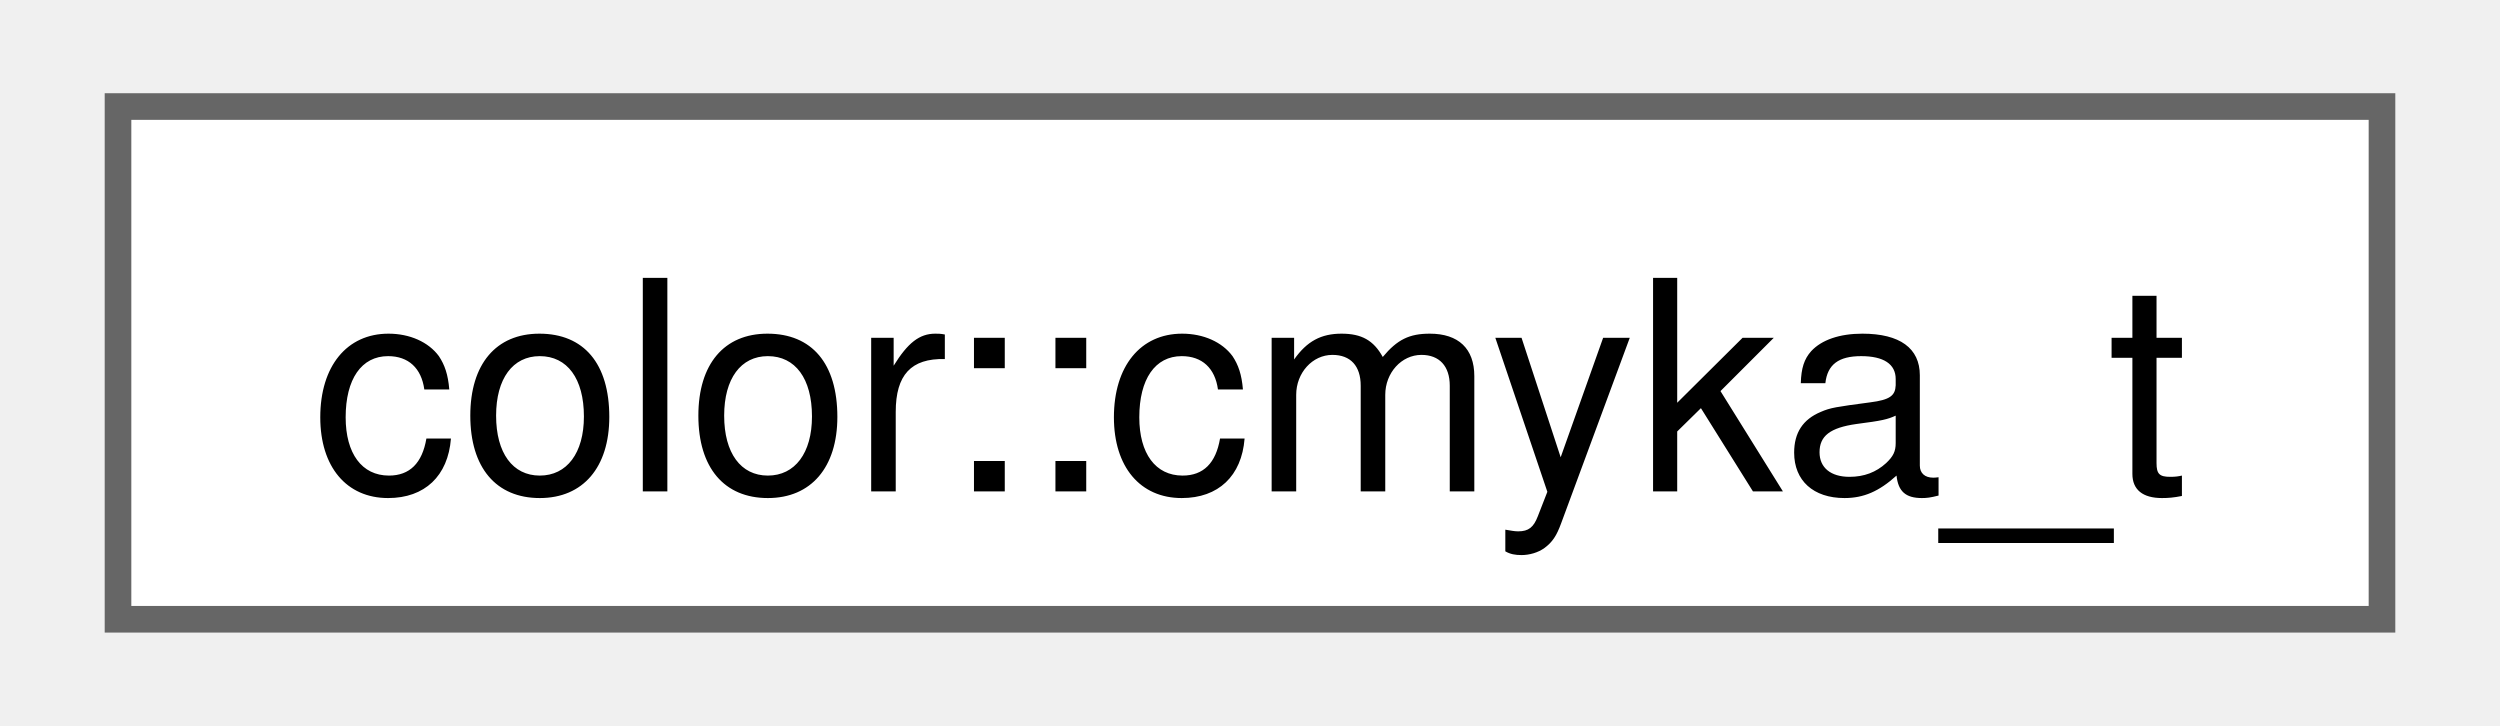
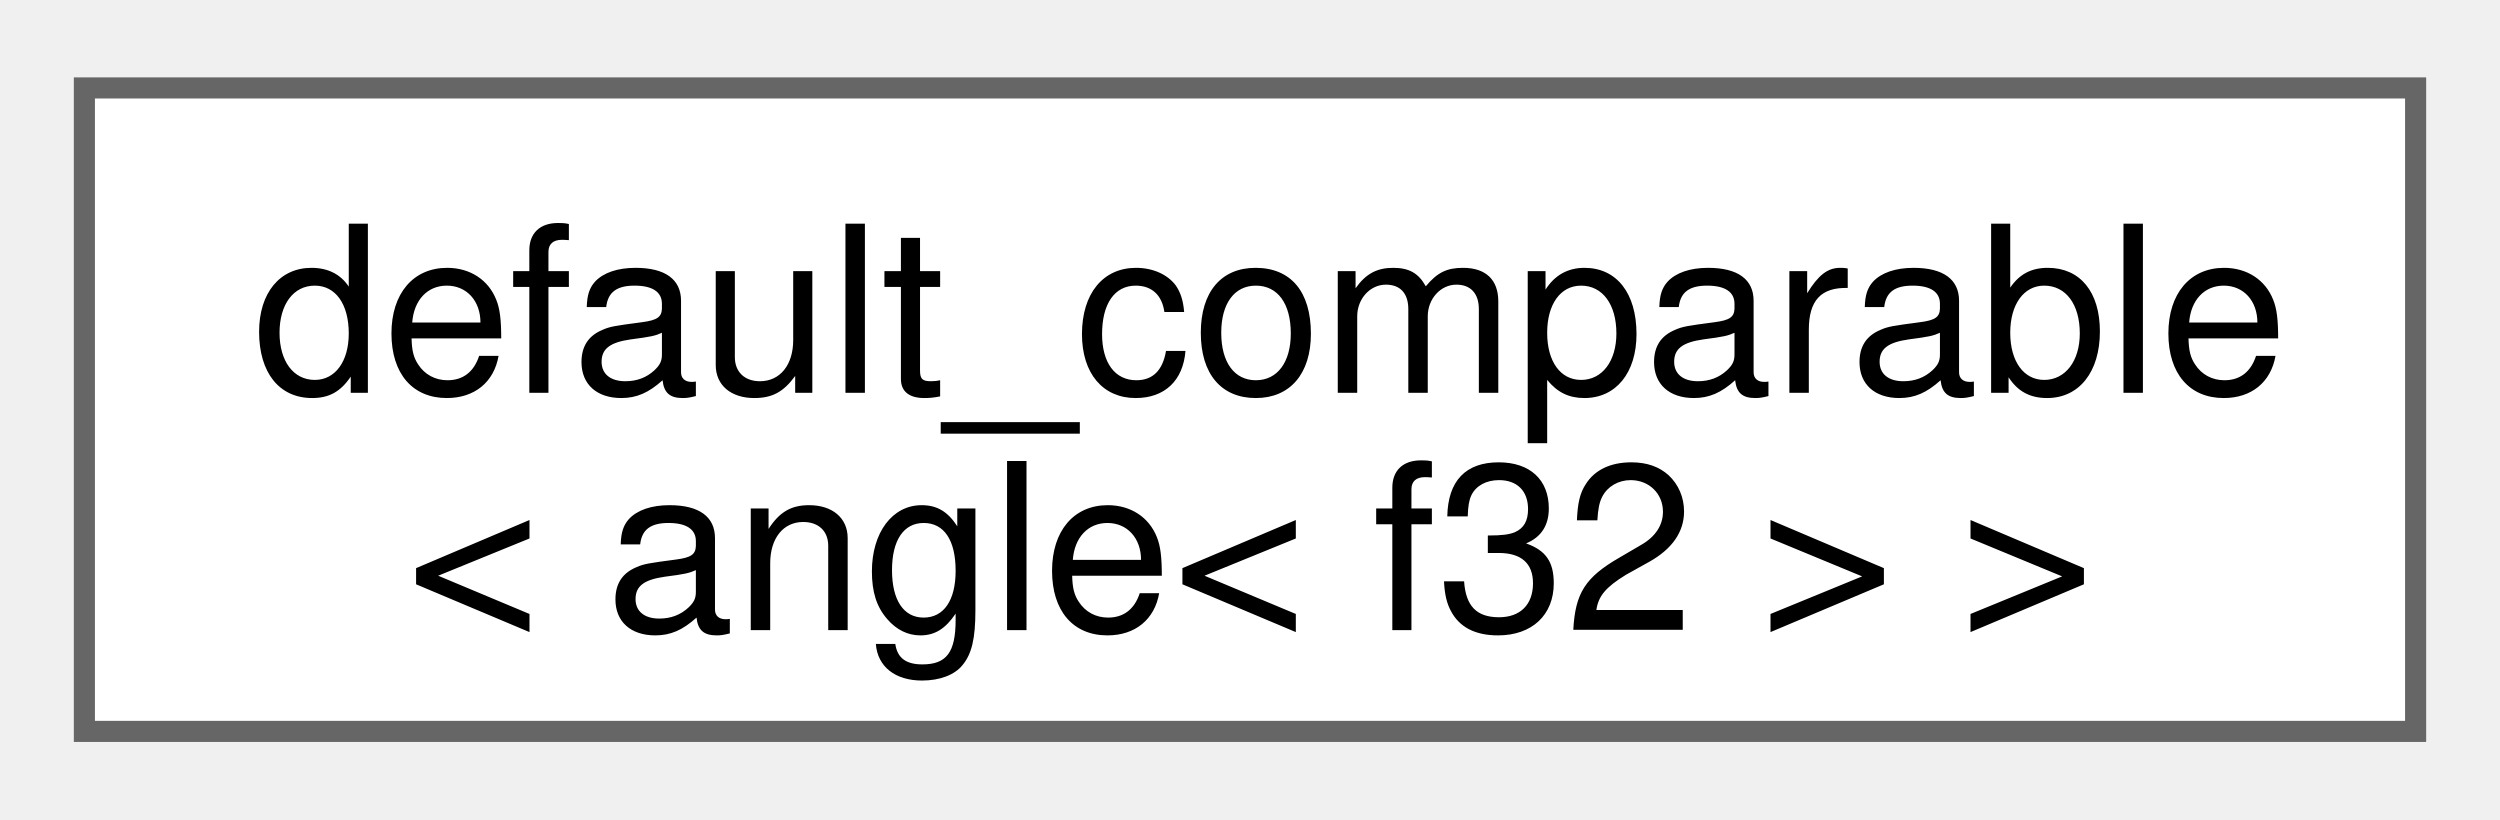
- <svg xmlns="http://www.w3.org/2000/svg" xmlns:xlink="http://www.w3.org/1999/xlink" width="93pt" height="27pt" viewBox="0.00 0.00 93.00 27.25">
-   <g id="graph0" class="graph" transform="scale(1 1) rotate(0) translate(4 23.25)">
+ <svg xmlns="http://www.w3.org/2000/svg" xmlns:xlink="http://www.w3.org/1999/xlink" width="119pt" height="39pt" viewBox="0.00 0.00 118.50 38.50">
+   <g id="graph0" class="graph" transform="scale(1 1) rotate(0) translate(4 34.5)">
    <g id="Node000000" class="node">
      <g id="a_Node000000">
-         <a xlink:href="structfloppy_1_1gfx_1_1color_1_1cmyka__t.html" target="_top" xlink:title=" ">
-           <polygon fill="white" stroke="#666666" points="85,-19.25 0,-19.25 0,0 85,0 85,-19.25" />
-           <text text-anchor="middle" x="42.5" y="-4.8" font-family="Helvetica,sans-Serif" font-size="11.00">color::cmyka_t</text>
+         <a xlink:href="structfloppy_1_1math_1_1detail_1_1default__comparable.html" target="_top" xlink:title=" ">
+           <polygon fill="white" stroke="#666666" points="110.5,-30.5 0,-30.5 0,0 110.5,0 110.5,-30.5" />
+           <text text-anchor="start" x="8" y="-16.05" font-family="Helvetica,sans-Serif" font-size="11.00">default_comparable</text>
+           <text text-anchor="middle" x="55.25" y="-4.8" font-family="Helvetica,sans-Serif" font-size="11.00">&lt; angle&lt; f32 &gt; &gt;</text>
        </a>
      </g>
    </g>
  </g>
</svg>
